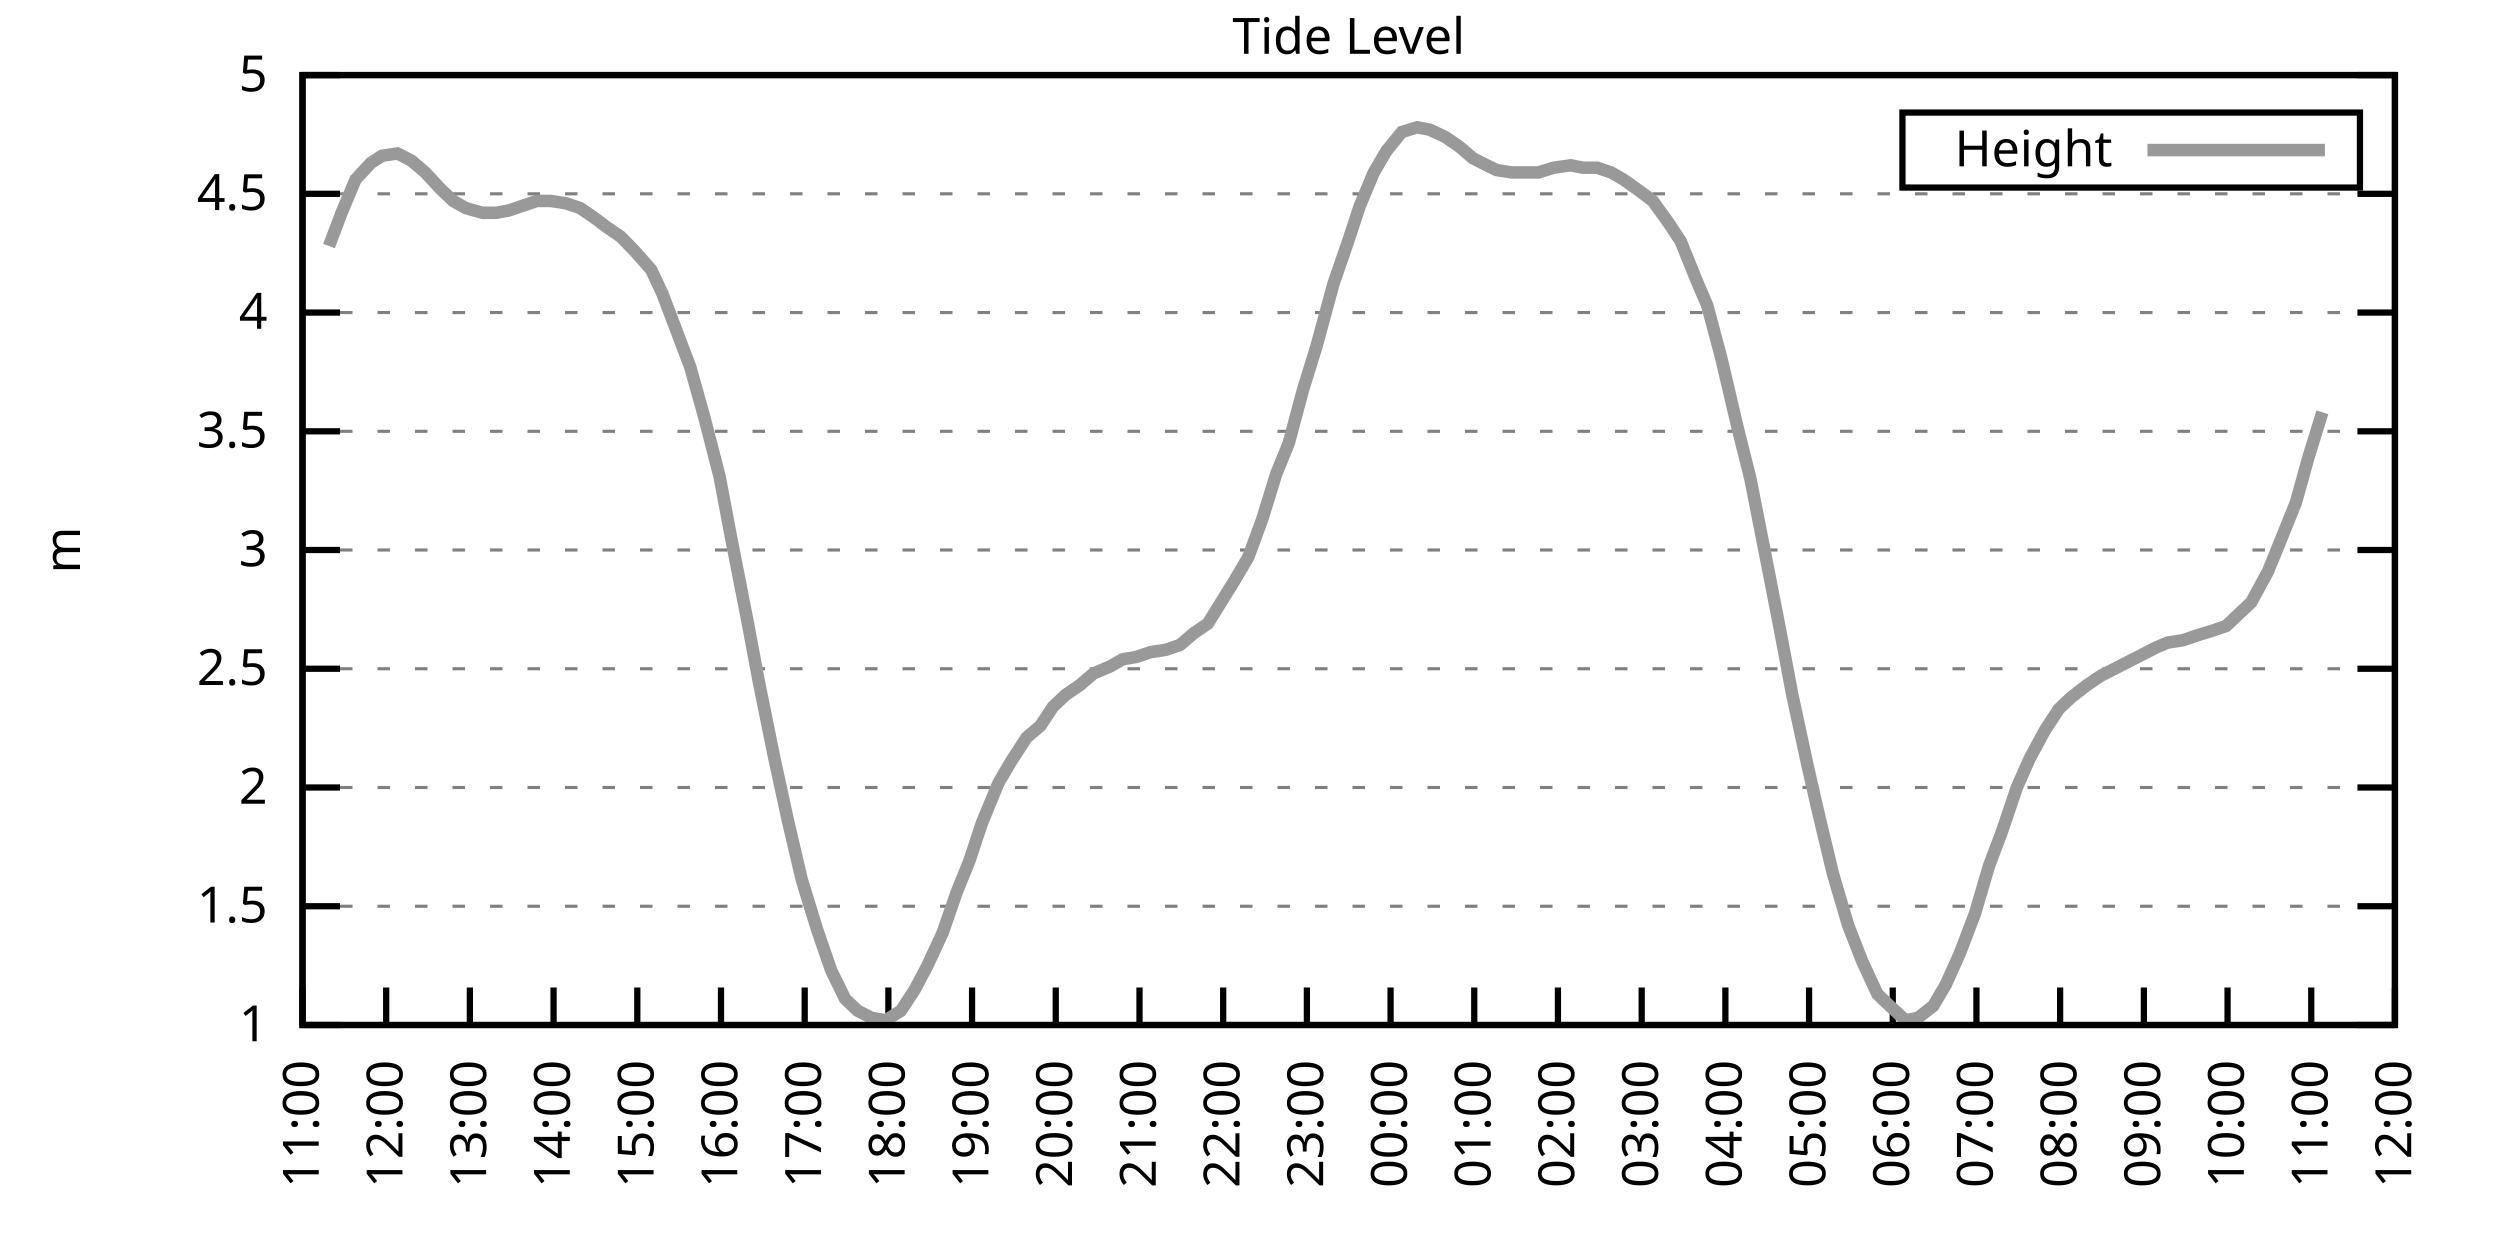
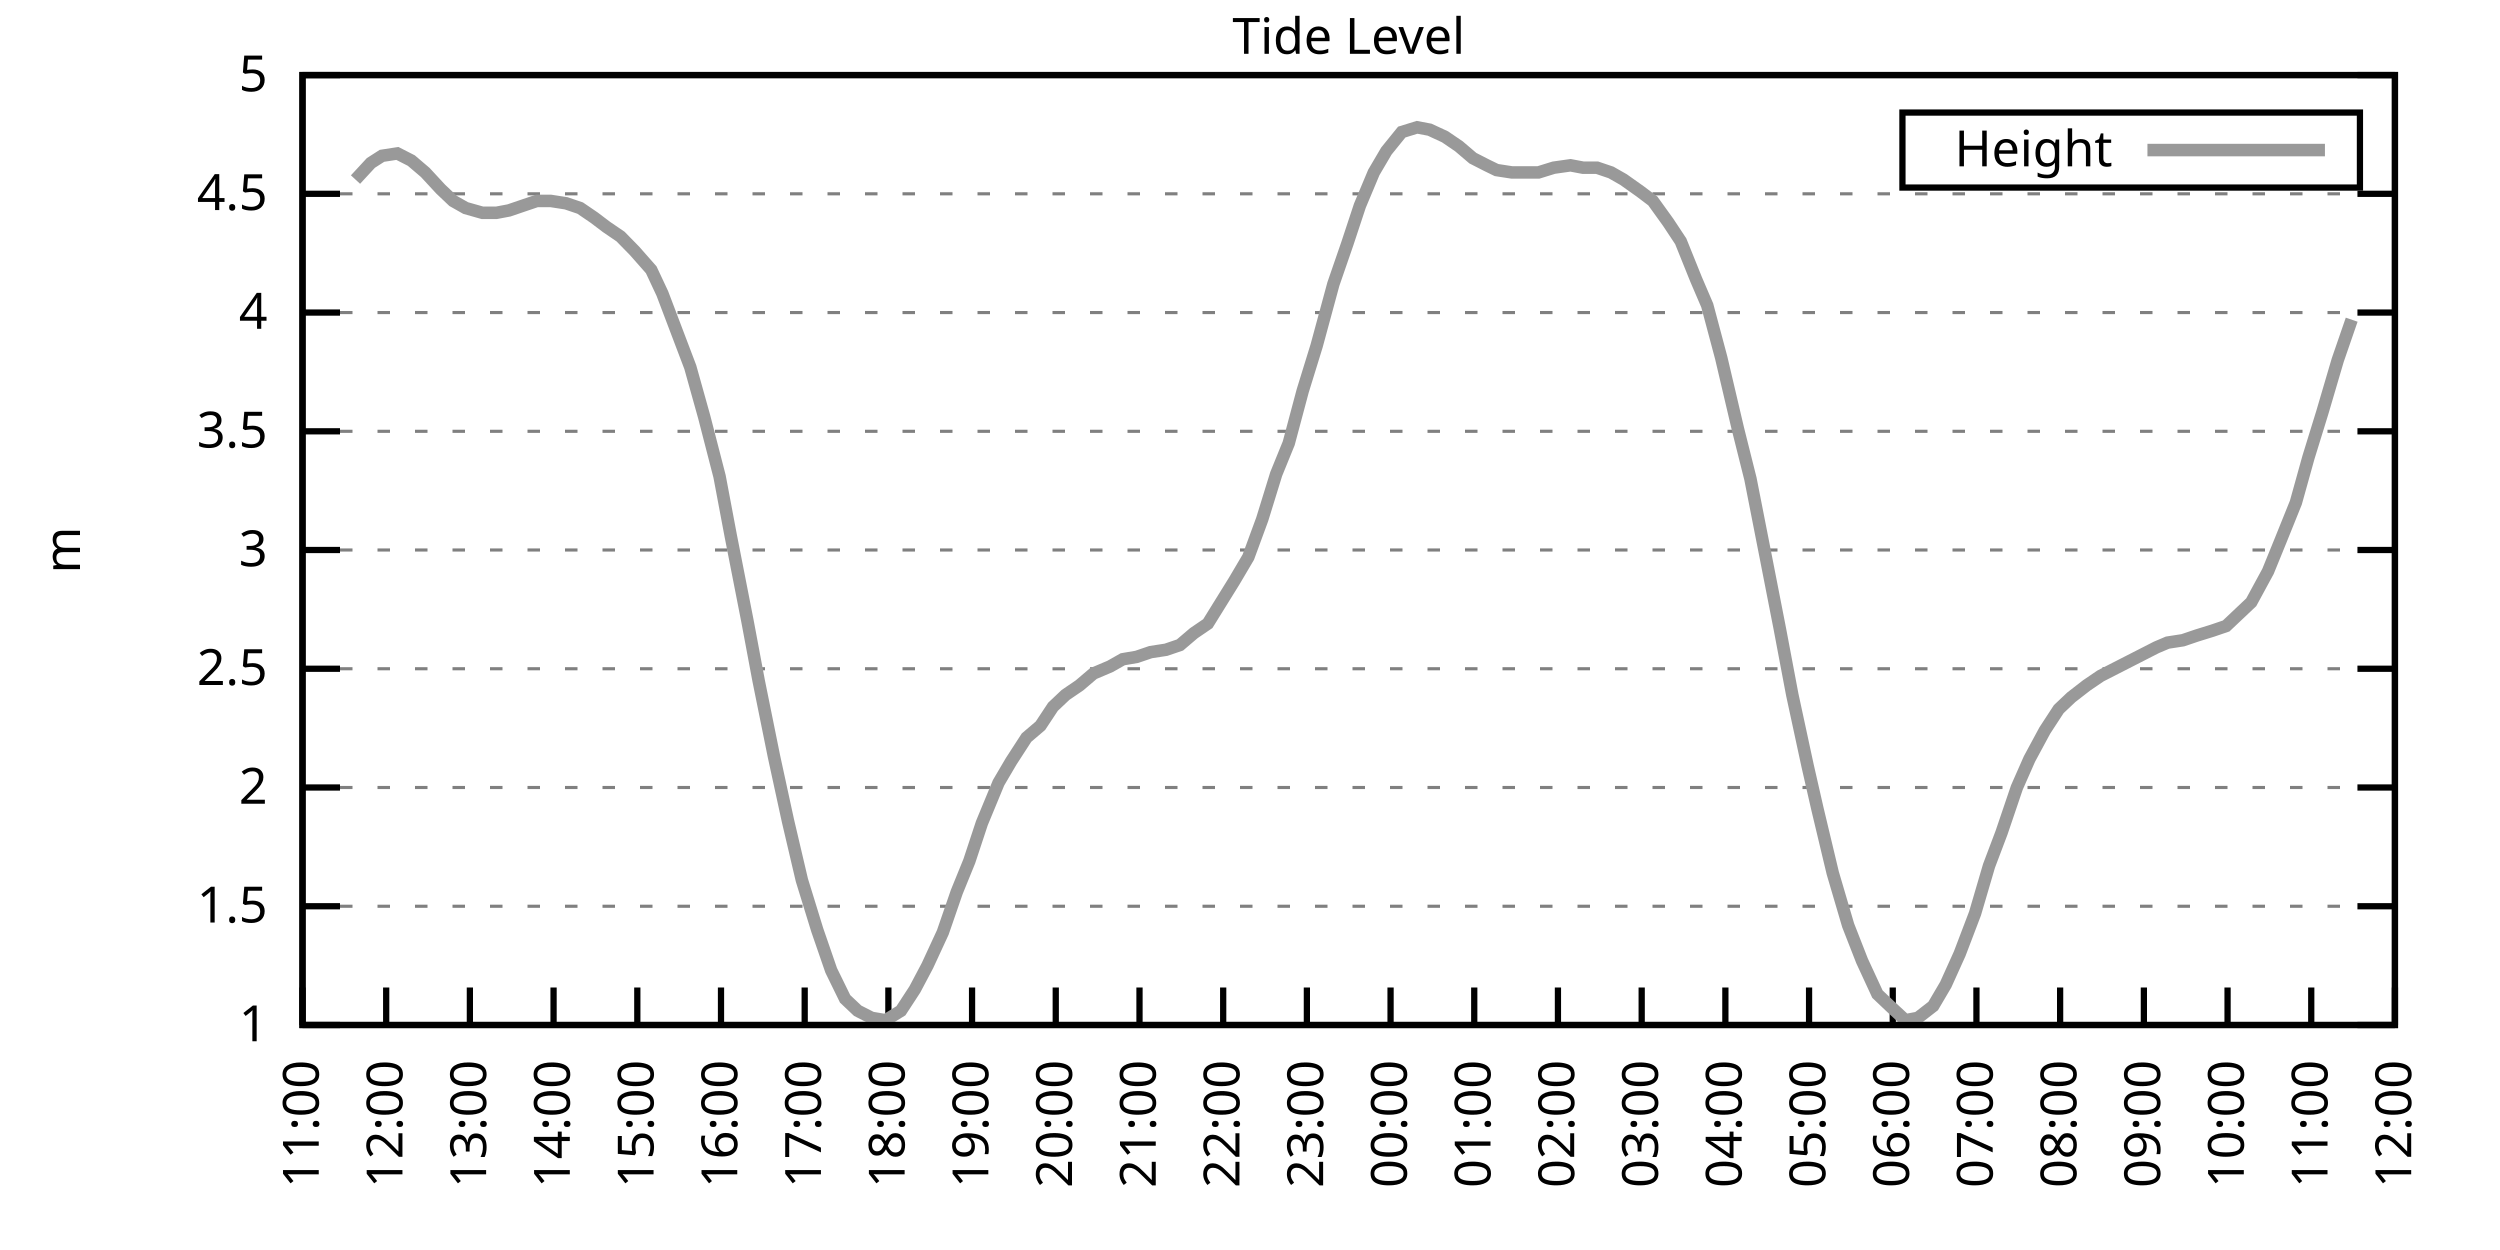
<svg xmlns="http://www.w3.org/2000/svg" xmlns:xlink="http://www.w3.org/1999/xlink" width="400" height="200" viewBox="0 0 400 200">
  <g id="gnuplot_canvas">
    <rect x="0" y="0" width="400" height="200" fill="none" />
    <defs>
      <circle id="gpDot" r="0.5" stroke-width="0.5" stroke="currentColor" />
      <path id="gpPt0" stroke-width="0.333" stroke="currentColor" d="M-1,0 h2 M0,-1 v2" />
      <path id="gpPt1" stroke-width="0.333" stroke="currentColor" d="M-1,-1 L1,1 M1,-1 L-1,1" />
      <path id="gpPt2" stroke-width="0.333" stroke="currentColor" d="M-1,0 L1,0 M0,-1 L0,1 M-1,-1 L1,1 M-1,1 L1,-1" />
      <rect id="gpPt3" stroke-width="0.333" stroke="currentColor" x="-1" y="-1" width="2" height="2" />
      <rect id="gpPt4" stroke-width="0.333" stroke="currentColor" fill="currentColor" x="-1" y="-1" width="2" height="2" />
      <circle id="gpPt5" stroke-width="0.333" stroke="currentColor" cx="0" cy="0" r="1" />
      <use xlink:href="#gpPt5" id="gpPt6" fill="currentColor" stroke="none" />
      <path id="gpPt7" stroke-width="0.333" stroke="currentColor" d="M0,-1.33 L-1.33,0.67 L1.33,0.67 z" />
      <use xlink:href="#gpPt7" id="gpPt8" fill="currentColor" stroke="none" />
      <use xlink:href="#gpPt7" id="gpPt9" stroke="currentColor" transform="rotate(180)" />
      <use xlink:href="#gpPt9" id="gpPt10" fill="currentColor" stroke="none" />
      <use xlink:href="#gpPt3" id="gpPt11" stroke="currentColor" transform="rotate(45)" />
      <use xlink:href="#gpPt11" id="gpPt12" fill="currentColor" stroke="none" />
      <path id="gpPt13" stroke-width="0.333" stroke="currentColor" d="M0,1.330 L1.265,0.411 L0.782,-1.067 L-0.782,-1.076 L-1.265,0.411 z" />
      <use xlink:href="#gpPt13" id="gpPt14" fill="currentColor" stroke="none" />
      <filter id="textbox" filterUnits="objectBoundingBox" x="0" y="0" height="1" width="1">
        <feFlood flood-color="white" flood-opacity="1" result="bgnd" />
        <feComposite in="SourceGraphic" in2="bgnd" operator="atop" />
      </filter>
      <filter id="greybox" filterUnits="objectBoundingBox" x="0" y="0" height="1" width="1">
        <feFlood flood-color="lightgrey" flood-opacity="1" result="grey" />
        <feComposite in="SourceGraphic" in2="grey" operator="atop" />
      </filter>
    </defs>
    <g fill="none" color="white" stroke="currentColor" stroke-width="1.00" stroke-linecap="butt" stroke-linejoin="miter">
</g>
    <g fill="none" color="black" stroke="currentColor" stroke-width="1.00" stroke-linecap="butt" stroke-linejoin="miter">
      <g stroke="none" shape-rendering="crispEdges">
        <polygon fill="rgb(255, 255, 255)" points="48.40,164.00 383.18,164.00 383.18,12.02 48.40,12.02 " />
      </g>
    </g>
    <g fill="none" color="black" stroke="currentColor" stroke-width="1.00" stroke-linecap="butt" stroke-linejoin="miter">
</g>
    <g fill="none" color="black" stroke="black" stroke-width="0.50" stroke-linecap="butt" stroke-linejoin="miter">
</g>
    <g fill="none" color="gray" stroke="currentColor" stroke-width="0.50" stroke-linecap="butt" stroke-linejoin="miter">
      <path stroke="gray" stroke-dasharray="2,4" class="gridline" d="M48.40,164.00 L383.19,164.00  " />
    </g>
    <g fill="none" color="gray" stroke="gray" stroke-width="1.00" stroke-linecap="butt" stroke-linejoin="miter">
</g>
    <g fill="none" color="black" stroke="currentColor" stroke-width="1.00" stroke-linecap="butt" stroke-linejoin="miter">
      <path stroke="black" d="M48.40,164.00 L54.40,164.00 M383.19,164.00 L377.19,164.00  " />
      <g transform="translate(42.80,166.60)" stroke="none" fill="black" font-family="Sans" font-size="8.00" text-anchor="end">
        <text>
          <tspan font-family="Sans"> 1</tspan>
        </text>
      </g>
    </g>
    <g fill="none" color="black" stroke="currentColor" stroke-width="1.00" stroke-linecap="butt" stroke-linejoin="miter">
</g>
    <g fill="none" color="black" stroke="black" stroke-width="0.50" stroke-linecap="butt" stroke-linejoin="miter">
</g>
    <g fill="none" color="gray" stroke="currentColor" stroke-width="0.50" stroke-linecap="butt" stroke-linejoin="miter">
      <path stroke="gray" stroke-dasharray="2,4" class="gridline" d="M48.40,145.00 L383.19,145.00  " />
    </g>
    <g fill="none" color="gray" stroke="gray" stroke-width="1.00" stroke-linecap="butt" stroke-linejoin="miter">
</g>
    <g fill="none" color="black" stroke="currentColor" stroke-width="1.00" stroke-linecap="butt" stroke-linejoin="miter">
      <path stroke="black" d="M48.40,145.00 L54.40,145.00 M383.19,145.00 L377.19,145.00  " />
      <g transform="translate(42.80,147.60)" stroke="none" fill="black" font-family="Sans" font-size="8.00" text-anchor="end">
        <text>
          <tspan font-family="Sans"> 1.5</tspan>
        </text>
      </g>
    </g>
    <g fill="none" color="black" stroke="currentColor" stroke-width="1.00" stroke-linecap="butt" stroke-linejoin="miter">
</g>
    <g fill="none" color="black" stroke="black" stroke-width="0.50" stroke-linecap="butt" stroke-linejoin="miter">
</g>
    <g fill="none" color="gray" stroke="currentColor" stroke-width="0.50" stroke-linecap="butt" stroke-linejoin="miter">
      <path stroke="gray" stroke-dasharray="2,4" class="gridline" d="M48.40,126.00 L383.19,126.00  " />
    </g>
    <g fill="none" color="gray" stroke="gray" stroke-width="1.00" stroke-linecap="butt" stroke-linejoin="miter">
</g>
    <g fill="none" color="black" stroke="currentColor" stroke-width="1.00" stroke-linecap="butt" stroke-linejoin="miter">
      <path stroke="black" d="M48.40,126.00 L54.40,126.00 M383.19,126.00 L377.19,126.00  " />
      <g transform="translate(42.80,128.60)" stroke="none" fill="black" font-family="Sans" font-size="8.00" text-anchor="end">
        <text>
          <tspan font-family="Sans"> 2</tspan>
        </text>
      </g>
    </g>
    <g fill="none" color="black" stroke="currentColor" stroke-width="1.00" stroke-linecap="butt" stroke-linejoin="miter">
</g>
    <g fill="none" color="black" stroke="black" stroke-width="0.50" stroke-linecap="butt" stroke-linejoin="miter">
</g>
    <g fill="none" color="gray" stroke="currentColor" stroke-width="0.50" stroke-linecap="butt" stroke-linejoin="miter">
      <path stroke="gray" stroke-dasharray="2,4" class="gridline" d="M48.40,107.00 L383.19,107.00  " />
    </g>
    <g fill="none" color="gray" stroke="gray" stroke-width="1.00" stroke-linecap="butt" stroke-linejoin="miter">
</g>
    <g fill="none" color="black" stroke="currentColor" stroke-width="1.00" stroke-linecap="butt" stroke-linejoin="miter">
      <path stroke="black" d="M48.40,107.00 L54.40,107.00 M383.19,107.00 L377.19,107.00  " />
      <g transform="translate(42.80,109.60)" stroke="none" fill="black" font-family="Sans" font-size="8.00" text-anchor="end">
        <text>
          <tspan font-family="Sans"> 2.5</tspan>
        </text>
      </g>
    </g>
    <g fill="none" color="black" stroke="currentColor" stroke-width="1.00" stroke-linecap="butt" stroke-linejoin="miter">
</g>
    <g fill="none" color="black" stroke="black" stroke-width="0.50" stroke-linecap="butt" stroke-linejoin="miter">
</g>
    <g fill="none" color="gray" stroke="currentColor" stroke-width="0.50" stroke-linecap="butt" stroke-linejoin="miter">
      <path stroke="gray" stroke-dasharray="2,4" class="gridline" d="M48.40,88.00 L383.19,88.00  " />
    </g>
    <g fill="none" color="gray" stroke="gray" stroke-width="1.00" stroke-linecap="butt" stroke-linejoin="miter">
</g>
    <g fill="none" color="black" stroke="currentColor" stroke-width="1.00" stroke-linecap="butt" stroke-linejoin="miter">
      <path stroke="black" d="M48.40,88.00 L54.40,88.00 M383.19,88.00 L377.19,88.00  " />
      <g transform="translate(42.80,90.60)" stroke="none" fill="black" font-family="Sans" font-size="8.00" text-anchor="end">
        <text>
          <tspan font-family="Sans"> 3</tspan>
        </text>
      </g>
    </g>
    <g fill="none" color="black" stroke="currentColor" stroke-width="1.00" stroke-linecap="butt" stroke-linejoin="miter">
</g>
    <g fill="none" color="black" stroke="black" stroke-width="0.50" stroke-linecap="butt" stroke-linejoin="miter">
</g>
    <g fill="none" color="gray" stroke="currentColor" stroke-width="0.50" stroke-linecap="butt" stroke-linejoin="miter">
      <path stroke="gray" stroke-dasharray="2,4" class="gridline" d="M48.40,69.01 L383.19,69.01  " />
    </g>
    <g fill="none" color="gray" stroke="gray" stroke-width="1.00" stroke-linecap="butt" stroke-linejoin="miter">
</g>
    <g fill="none" color="black" stroke="currentColor" stroke-width="1.00" stroke-linecap="butt" stroke-linejoin="miter">
      <path stroke="black" d="M48.40,69.01 L54.40,69.01 M383.19,69.01 L377.19,69.01  " />
      <g transform="translate(42.80,71.61)" stroke="none" fill="black" font-family="Sans" font-size="8.00" text-anchor="end">
        <text>
          <tspan font-family="Sans"> 3.5</tspan>
        </text>
      </g>
    </g>
    <g fill="none" color="black" stroke="currentColor" stroke-width="1.00" stroke-linecap="butt" stroke-linejoin="miter">
</g>
    <g fill="none" color="black" stroke="black" stroke-width="0.50" stroke-linecap="butt" stroke-linejoin="miter">
</g>
    <g fill="none" color="gray" stroke="currentColor" stroke-width="0.50" stroke-linecap="butt" stroke-linejoin="miter">
      <path stroke="gray" stroke-dasharray="2,4" class="gridline" d="M48.40,50.01 L383.19,50.01  " />
    </g>
    <g fill="none" color="gray" stroke="gray" stroke-width="1.00" stroke-linecap="butt" stroke-linejoin="miter">
</g>
    <g fill="none" color="black" stroke="currentColor" stroke-width="1.00" stroke-linecap="butt" stroke-linejoin="miter">
      <path stroke="black" d="M48.40,50.01 L54.40,50.01 M383.19,50.01 L377.19,50.01  " />
      <g transform="translate(42.80,52.61)" stroke="none" fill="black" font-family="Sans" font-size="8.00" text-anchor="end">
        <text>
          <tspan font-family="Sans"> 4</tspan>
        </text>
      </g>
    </g>
    <g fill="none" color="black" stroke="currentColor" stroke-width="1.00" stroke-linecap="butt" stroke-linejoin="miter">
</g>
    <g fill="none" color="black" stroke="black" stroke-width="0.50" stroke-linecap="butt" stroke-linejoin="miter">
</g>
    <g fill="none" color="gray" stroke="currentColor" stroke-width="0.50" stroke-linecap="butt" stroke-linejoin="miter">
      <path stroke="gray" stroke-dasharray="2,4" class="gridline" d="M48.40,31.01 L383.19,31.01  " />
    </g>
    <g fill="none" color="gray" stroke="gray" stroke-width="1.00" stroke-linecap="butt" stroke-linejoin="miter">
</g>
    <g fill="none" color="black" stroke="currentColor" stroke-width="1.00" stroke-linecap="butt" stroke-linejoin="miter">
      <path stroke="black" d="M48.40,31.01 L54.40,31.01 M383.19,31.01 L377.19,31.01  " />
      <g transform="translate(42.80,33.61)" stroke="none" fill="black" font-family="Sans" font-size="8.00" text-anchor="end">
        <text>
          <tspan font-family="Sans"> 4.5</tspan>
        </text>
      </g>
    </g>
    <g fill="none" color="black" stroke="currentColor" stroke-width="1.00" stroke-linecap="butt" stroke-linejoin="miter">
</g>
    <g fill="none" color="black" stroke="black" stroke-width="0.50" stroke-linecap="butt" stroke-linejoin="miter">
</g>
    <g fill="none" color="gray" stroke="currentColor" stroke-width="0.50" stroke-linecap="butt" stroke-linejoin="miter">
      <path stroke="gray" stroke-dasharray="2,4" class="gridline" d="M48.40,12.01 L383.19,12.01  " />
    </g>
    <g fill="none" color="gray" stroke="gray" stroke-width="1.00" stroke-linecap="butt" stroke-linejoin="miter">
</g>
    <g fill="none" color="black" stroke="currentColor" stroke-width="1.00" stroke-linecap="butt" stroke-linejoin="miter">
      <path stroke="black" d="M48.40,12.01 L54.40,12.01 M383.19,12.01 L377.19,12.01  " />
      <g transform="translate(42.80,14.61)" stroke="none" fill="black" font-family="Sans" font-size="8.00" text-anchor="end">
        <text>
          <tspan font-family="Sans"> 5</tspan>
        </text>
      </g>
    </g>
    <g fill="none" color="black" stroke="currentColor" stroke-width="1.00" stroke-linecap="butt" stroke-linejoin="miter">
      <path stroke="black" d="M48.40,164.00 L48.40,158.00  " />
      <g transform="translate(51.00,169.60) rotate(270.00)" stroke="none" fill="black" font-family="Sans" font-size="8.00" text-anchor="end">
        <text>
          <tspan font-family="Sans">11:00</tspan>
        </text>
      </g>
    </g>
    <g fill="none" color="black" stroke="currentColor" stroke-width="1.00" stroke-linecap="butt" stroke-linejoin="miter">
      <path stroke="black" d="M61.79,164.00 L61.79,158.00  " />
      <g transform="translate(64.39,169.60) rotate(270.00)" stroke="none" fill="black" font-family="Sans" font-size="8.00" text-anchor="end">
        <text>
          <tspan font-family="Sans">12:00</tspan>
        </text>
      </g>
    </g>
    <g fill="none" color="black" stroke="currentColor" stroke-width="1.00" stroke-linecap="butt" stroke-linejoin="miter">
      <path stroke="black" d="M75.18,164.00 L75.18,158.00  " />
      <g transform="translate(77.78,169.60) rotate(270.00)" stroke="none" fill="black" font-family="Sans" font-size="8.00" text-anchor="end">
        <text>
          <tspan font-family="Sans">13:00</tspan>
        </text>
      </g>
    </g>
    <g fill="none" color="black" stroke="currentColor" stroke-width="1.00" stroke-linecap="butt" stroke-linejoin="miter">
      <path stroke="black" d="M88.57,164.00 L88.57,158.00  " />
      <g transform="translate(91.17,169.60) rotate(270.00)" stroke="none" fill="black" font-family="Sans" font-size="8.00" text-anchor="end">
        <text>
          <tspan font-family="Sans">14:00</tspan>
        </text>
      </g>
    </g>
    <g fill="none" color="black" stroke="currentColor" stroke-width="1.00" stroke-linecap="butt" stroke-linejoin="miter">
      <path stroke="black" d="M101.97,164.00 L101.97,158.00  " />
      <g transform="translate(104.57,169.60) rotate(270.00)" stroke="none" fill="black" font-family="Sans" font-size="8.00" text-anchor="end">
        <text>
          <tspan font-family="Sans">15:00</tspan>
        </text>
      </g>
    </g>
    <g fill="none" color="black" stroke="currentColor" stroke-width="1.00" stroke-linecap="butt" stroke-linejoin="miter">
      <path stroke="black" d="M115.36,164.00 L115.36,158.00  " />
      <g transform="translate(117.96,169.60) rotate(270.00)" stroke="none" fill="black" font-family="Sans" font-size="8.00" text-anchor="end">
        <text>
          <tspan font-family="Sans">16:00</tspan>
        </text>
      </g>
    </g>
    <g fill="none" color="black" stroke="currentColor" stroke-width="1.00" stroke-linecap="butt" stroke-linejoin="miter">
      <path stroke="black" d="M128.75,164.00 L128.75,158.00  " />
      <g transform="translate(131.35,169.60) rotate(270.00)" stroke="none" fill="black" font-family="Sans" font-size="8.00" text-anchor="end">
        <text>
          <tspan font-family="Sans">17:00</tspan>
        </text>
      </g>
    </g>
    <g fill="none" color="black" stroke="currentColor" stroke-width="1.00" stroke-linecap="butt" stroke-linejoin="miter">
      <path stroke="black" d="M142.14,164.00 L142.14,158.00  " />
      <g transform="translate(144.74,169.60) rotate(270.00)" stroke="none" fill="black" font-family="Sans" font-size="8.00" text-anchor="end">
        <text>
          <tspan font-family="Sans">18:00</tspan>
        </text>
      </g>
    </g>
    <g fill="none" color="black" stroke="currentColor" stroke-width="1.00" stroke-linecap="butt" stroke-linejoin="miter">
      <path stroke="black" d="M155.53,164.00 L155.53,158.00  " />
      <g transform="translate(158.13,169.60) rotate(270.00)" stroke="none" fill="black" font-family="Sans" font-size="8.00" text-anchor="end">
        <text>
          <tspan font-family="Sans">19:00</tspan>
        </text>
      </g>
    </g>
    <g fill="none" color="black" stroke="currentColor" stroke-width="1.00" stroke-linecap="butt" stroke-linejoin="miter">
      <path stroke="black" d="M168.92,164.00 L168.92,158.00  " />
      <g transform="translate(171.52,169.60) rotate(270.00)" stroke="none" fill="black" font-family="Sans" font-size="8.00" text-anchor="end">
        <text>
          <tspan font-family="Sans">20:00</tspan>
        </text>
      </g>
    </g>
    <g fill="none" color="black" stroke="currentColor" stroke-width="1.00" stroke-linecap="butt" stroke-linejoin="miter">
      <path stroke="black" d="M182.32,164.00 L182.32,158.00  " />
      <g transform="translate(184.92,169.60) rotate(270.00)" stroke="none" fill="black" font-family="Sans" font-size="8.00" text-anchor="end">
        <text>
          <tspan font-family="Sans">21:00</tspan>
        </text>
      </g>
    </g>
    <g fill="none" color="black" stroke="currentColor" stroke-width="1.00" stroke-linecap="butt" stroke-linejoin="miter">
      <path stroke="black" d="M195.71,164.00 L195.71,158.00  " />
      <g transform="translate(198.31,169.60) rotate(270.00)" stroke="none" fill="black" font-family="Sans" font-size="8.00" text-anchor="end">
        <text>
          <tspan font-family="Sans">22:00</tspan>
        </text>
      </g>
    </g>
    <g fill="none" color="black" stroke="currentColor" stroke-width="1.00" stroke-linecap="butt" stroke-linejoin="miter">
      <path stroke="black" d="M209.10,164.00 L209.10,158.00  " />
      <g transform="translate(211.70,169.60) rotate(270.00)" stroke="none" fill="black" font-family="Sans" font-size="8.00" text-anchor="end">
        <text>
          <tspan font-family="Sans">23:00</tspan>
        </text>
      </g>
    </g>
    <g fill="none" color="black" stroke="currentColor" stroke-width="1.00" stroke-linecap="butt" stroke-linejoin="miter">
      <path stroke="black" d="M222.49,164.00 L222.49,158.00  " />
      <g transform="translate(225.09,169.60) rotate(270.00)" stroke="none" fill="black" font-family="Sans" font-size="8.00" text-anchor="end">
        <text>
          <tspan font-family="Sans">00:00</tspan>
        </text>
      </g>
    </g>
    <g fill="none" color="black" stroke="currentColor" stroke-width="1.00" stroke-linecap="butt" stroke-linejoin="miter">
      <path stroke="black" d="M235.88,164.00 L235.88,158.00  " />
      <g transform="translate(238.48,169.60) rotate(270.00)" stroke="none" fill="black" font-family="Sans" font-size="8.00" text-anchor="end">
        <text>
          <tspan font-family="Sans">01:00</tspan>
        </text>
      </g>
    </g>
    <g fill="none" color="black" stroke="currentColor" stroke-width="1.00" stroke-linecap="butt" stroke-linejoin="miter">
      <path stroke="black" d="M249.27,164.00 L249.27,158.00  " />
      <g transform="translate(251.87,169.60) rotate(270.00)" stroke="none" fill="black" font-family="Sans" font-size="8.00" text-anchor="end">
        <text>
          <tspan font-family="Sans">02:00</tspan>
        </text>
      </g>
    </g>
    <g fill="none" color="black" stroke="currentColor" stroke-width="1.00" stroke-linecap="butt" stroke-linejoin="miter">
      <path stroke="black" d="M262.67,164.00 L262.67,158.00  " />
      <g transform="translate(265.27,169.60) rotate(270.00)" stroke="none" fill="black" font-family="Sans" font-size="8.00" text-anchor="end">
        <text>
          <tspan font-family="Sans">03:00</tspan>
        </text>
      </g>
    </g>
    <g fill="none" color="black" stroke="currentColor" stroke-width="1.00" stroke-linecap="butt" stroke-linejoin="miter">
      <path stroke="black" d="M276.06,164.00 L276.06,158.00  " />
      <g transform="translate(278.66,169.60) rotate(270.00)" stroke="none" fill="black" font-family="Sans" font-size="8.00" text-anchor="end">
        <text>
          <tspan font-family="Sans">04:00</tspan>
        </text>
      </g>
    </g>
    <g fill="none" color="black" stroke="currentColor" stroke-width="1.00" stroke-linecap="butt" stroke-linejoin="miter">
      <path stroke="black" d="M289.45,164.00 L289.45,158.00  " />
      <g transform="translate(292.05,169.60) rotate(270.00)" stroke="none" fill="black" font-family="Sans" font-size="8.00" text-anchor="end">
        <text>
          <tspan font-family="Sans">05:00</tspan>
        </text>
      </g>
    </g>
    <g fill="none" color="black" stroke="currentColor" stroke-width="1.00" stroke-linecap="butt" stroke-linejoin="miter">
      <path stroke="black" d="M302.84,164.00 L302.84,158.00  " />
      <g transform="translate(305.44,169.60) rotate(270.00)" stroke="none" fill="black" font-family="Sans" font-size="8.00" text-anchor="end">
        <text>
          <tspan font-family="Sans">06:00</tspan>
        </text>
      </g>
    </g>
    <g fill="none" color="black" stroke="currentColor" stroke-width="1.00" stroke-linecap="butt" stroke-linejoin="miter">
      <path stroke="black" d="M316.23,164.00 L316.23,158.00  " />
      <g transform="translate(318.83,169.60) rotate(270.00)" stroke="none" fill="black" font-family="Sans" font-size="8.00" text-anchor="end">
        <text>
          <tspan font-family="Sans">07:00</tspan>
        </text>
      </g>
    </g>
    <g fill="none" color="black" stroke="currentColor" stroke-width="1.00" stroke-linecap="butt" stroke-linejoin="miter">
      <path stroke="black" d="M329.62,164.00 L329.62,158.00  " />
      <g transform="translate(332.22,169.60) rotate(270.00)" stroke="none" fill="black" font-family="Sans" font-size="8.00" text-anchor="end">
        <text>
          <tspan font-family="Sans">08:00</tspan>
        </text>
      </g>
    </g>
    <g fill="none" color="black" stroke="currentColor" stroke-width="1.00" stroke-linecap="butt" stroke-linejoin="miter">
      <path stroke="black" d="M343.02,164.00 L343.02,158.00  " />
      <g transform="translate(345.62,169.60) rotate(270.00)" stroke="none" fill="black" font-family="Sans" font-size="8.00" text-anchor="end">
        <text>
          <tspan font-family="Sans">09:00</tspan>
        </text>
      </g>
    </g>
    <g fill="none" color="black" stroke="currentColor" stroke-width="1.00" stroke-linecap="butt" stroke-linejoin="miter">
      <path stroke="black" d="M356.41,164.00 L356.41,158.00  " />
      <g transform="translate(359.01,169.60) rotate(270.00)" stroke="none" fill="black" font-family="Sans" font-size="8.00" text-anchor="end">
        <text>
          <tspan font-family="Sans">10:00</tspan>
        </text>
      </g>
    </g>
    <g fill="none" color="black" stroke="currentColor" stroke-width="1.00" stroke-linecap="butt" stroke-linejoin="miter">
      <path stroke="black" d="M369.80,164.00 L369.80,158.00  " />
      <g transform="translate(372.40,169.60) rotate(270.00)" stroke="none" fill="black" font-family="Sans" font-size="8.00" text-anchor="end">
        <text>
          <tspan font-family="Sans">11:00</tspan>
        </text>
      </g>
    </g>
    <g fill="none" color="black" stroke="currentColor" stroke-width="1.00" stroke-linecap="butt" stroke-linejoin="miter">
      <path stroke="black" d="M383.19,164.00 L383.19,158.00  " />
      <g transform="translate(385.79,169.60) rotate(270.00)" stroke="none" fill="black" font-family="Sans" font-size="8.00" text-anchor="end">
        <text>
          <tspan font-family="Sans">12:00</tspan>
        </text>
      </g>
    </g>
    <g fill="none" color="black" stroke="currentColor" stroke-width="1.00" stroke-linecap="butt" stroke-linejoin="miter">
</g>
    <g fill="none" color="black" stroke="currentColor" stroke-width="1.00" stroke-linecap="butt" stroke-linejoin="miter">
      <path stroke="black" d="M48.40,12.01 L48.40,164.00 L383.19,164.00 L383.19,12.01 L48.40,12.01 Z  " />
    </g>
    <g fill="none" color="black" stroke="currentColor" stroke-width="1.00" stroke-linecap="butt" stroke-linejoin="miter">
</g>
    <g fill="none" color="black" stroke="currentColor" stroke-width="1.00" stroke-linecap="butt" stroke-linejoin="miter">
      <path stroke="black" d="M304.39,30.01 L304.39,18.01 L377.59,18.01 L377.59,30.01 L304.39,30.01 Z  " />
    </g>
    <g id="Tide_level_plot_1">
      <g fill="none" color="white" stroke="black" stroke-width="2.00" stroke-linecap="butt" stroke-linejoin="miter">
</g>
      <g fill="none" color="black" stroke="currentColor" stroke-width="2.00" stroke-linecap="butt" stroke-linejoin="miter">
        <g transform="translate(337.99,26.61)" stroke="none" fill="black" font-family="Sans" font-size="8.00" text-anchor="end">
          <text>
            <tspan font-family="Sans">Height</tspan>
          </text>
        </g>
      </g>
      <g fill="none" color="black" stroke="currentColor" stroke-width="2.00" stroke-linecap="butt" stroke-linejoin="miter">
-         <path stroke="rgb(153, 153, 153)" d="M343.59,24.01 L371.99,24.01 M52.64,39.37 L54.65,34.05 L56.88,28.73 L59.34,26.07 L61.12,24.93 L63.58,24.55   L65.81,25.69 L68.04,27.59 L70.50,30.25 L72.50,32.15 L74.51,33.29 L77.19,34.05 L79.42,34.05 L81.43,33.67   L83.66,32.91 L85.90,32.15 L88.13,32.15 L90.58,32.53 L92.82,33.29 L95.05,34.81 L97.06,36.33 L99.29,37.85   L101.52,40.13 L104.20,43.17 L105.98,46.97 L110.45,58.75 L112.68,66.73 L115.13,76.23 L116.92,85.73 L119.60,99.40   L121.38,108.90 L123.84,121.06 L126.07,131.32 L128.30,140.82 L130.76,148.80 L132.99,155.26 L135.22,159.82 L137.23,161.72   L139.46,162.86 L141.69,163.24 L144.15,161.72 L146.38,158.30 L148.39,154.50 L150.85,149.18 L153.08,142.72 L155.09,137.78   L157.10,131.70 L159.77,125.24 L161.78,121.82 L164.24,118.02 L166.47,116.12 L168.48,113.08 L170.49,111.18 L172.72,109.66   L174.95,107.76 L177.63,106.62 L179.64,105.48 L181.87,105.10 L184.10,104.34 L186.56,103.96 L188.79,103.20 L191.02,101.30   L193.25,99.78 L197.49,92.94 L199.73,89.14 L201.96,83.07 L204.19,75.85 L206.20,70.91 L208.43,62.55 L210.66,55.33   L213.34,45.45 L215.57,38.99 L217.58,32.91 L219.81,27.59 L221.82,24.17 L224.28,21.13 L226.73,20.37 L228.74,20.75   L231.20,21.89 L233.43,23.41 L235.66,25.31 L237.89,26.45 L239.45,27.21 L241.91,27.59 L244.59,27.59 L246.15,27.59   L248.60,26.83 L251.28,26.45 L253.29,26.83 L255.52,26.83 L257.76,27.59 L259.76,28.73 L262.44,30.63 L264.45,32.15   L266.91,35.57 L268.92,38.61 L271.37,44.69 L273.16,48.87 L275.39,57.23 L278.07,68.63 L280.07,76.61 L282.53,89.14   L284.76,100.54 L286.77,111.18 L289.23,122.58 L290.79,129.42 L293.24,139.68 L295.70,148.04 L297.93,153.74 L300.39,159.06   L302.39,160.96 L304.85,163.24 L306.86,162.86 L309.31,160.96 L311.32,157.54 L313.55,152.60 L316.01,146.14 L318.24,138.54   L320.25,133.22 L322.70,126.00 L324.71,121.44 L327.17,116.88 L329.40,113.46 L331.41,111.56 L333.86,109.66 L336.10,108.14   L338.33,107.00 L340.56,105.86 L342.79,104.72 L345.02,103.58 L346.81,102.82 L349.26,102.44 L351.50,101.68 L353.95,100.92   L356.18,100.16 L358.19,98.26 L360.20,96.36 L362.88,91.42 L364.89,86.49 L367.34,80.41 L369.35,73.19 L371.58,65.97    " />
+         <path stroke="rgb(153, 153, 153)" d="M343.59,24.01 L371.99,24.01 M56.88,28.73 L59.34,26.07 L61.12,24.93 L63.58,24.55 L65.81,25.69 L68.04,27.59   L70.50,30.25 L72.50,32.15 L74.51,33.29 L77.19,34.05 L79.42,34.05 L81.43,33.67 L83.66,32.91 L85.90,32.15   L88.13,32.15 L90.58,32.53 L92.82,33.29 L95.05,34.81 L97.06,36.33 L99.29,37.85 L101.52,40.13 L104.20,43.17   L105.98,46.97 L110.45,58.75 L112.68,66.73 L115.13,76.23 L116.92,85.73 L119.60,99.40 L121.38,108.90 L123.84,121.06   L126.07,131.32 L128.30,140.82 L130.76,148.80 L132.99,155.26 L135.22,159.82 L137.23,161.72 L139.46,162.86 L141.69,163.24   L144.15,161.72 L146.38,158.30 L148.39,154.50 L150.85,149.18 L153.08,142.72 L155.09,137.78 L157.10,131.70 L159.77,125.24   L161.78,121.82 L164.24,118.02 L166.47,116.12 L168.48,113.08 L170.49,111.18 L172.72,109.66 L174.95,107.76 L177.63,106.62   L179.64,105.48 L181.87,105.10 L184.10,104.34 L186.56,103.96 L188.79,103.20 L191.02,101.30 L193.25,99.78 L197.49,92.94   L199.73,89.14 L201.96,83.07 L204.19,75.85 L206.20,70.91 L208.43,62.55 L210.66,55.33 L213.34,45.45 L215.57,38.99   L217.58,32.91 L219.81,27.59 L221.82,24.17 L224.28,21.13 L226.73,20.37 L228.74,20.75 L231.20,21.89 L233.43,23.41   L235.66,25.31 L237.89,26.45 L239.45,27.21 L241.91,27.59 L244.59,27.59 L246.15,27.59 L248.60,26.83 L251.28,26.45   L253.29,26.83 L255.52,26.83 L257.76,27.59 L259.76,28.73 L262.44,30.63 L264.45,32.15 L266.91,35.57 L268.92,38.61   L271.37,44.69 L273.16,48.87 L275.39,57.23 L278.07,68.63 L280.07,76.61 L282.53,89.14 L284.76,100.54 L286.77,111.18   L289.23,122.58 L290.79,129.42 L293.24,139.68 L295.70,148.04 L297.93,153.74 L300.39,159.06 L302.39,160.96 L304.85,163.24   L306.86,162.86 L309.31,160.96 L311.32,157.54 L313.55,152.60 L316.01,146.14 L318.24,138.54 L320.25,133.22 L322.70,126.00   L324.71,121.44 L327.17,116.88 L329.40,113.46 L331.41,111.56 L333.86,109.66 L336.10,108.14 L338.33,107.00 L340.56,105.86   L342.79,104.72 L345.02,103.58 L346.81,102.82 L349.26,102.44 L351.50,101.68 L353.95,100.92 L356.18,100.16 L358.19,98.26   L360.20,96.36 L362.88,91.42 L364.89,86.49 L367.34,80.41 L369.35,73.19 L371.58,65.97 L374.04,57.61 L376.27,51.15    " />
      </g>
    </g>
    <g fill="none" color="black" stroke="currentColor" stroke-width="2.00" stroke-linecap="butt" stroke-linejoin="miter">
</g>
    <g fill="none" color="black" stroke="black" stroke-width="1.00" stroke-linecap="butt" stroke-linejoin="miter">
</g>
    <g fill="none" color="black" stroke="currentColor" stroke-width="1.00" stroke-linecap="butt" stroke-linejoin="miter">
      <path stroke="black" d="M48.40,12.01 L48.40,164.00 L383.19,164.00 L383.19,12.01 L48.40,12.01 Z  " />
      <g transform="translate(12.80,88.01) rotate(270.00)" stroke="none" fill="black" font-family="Sans" font-size="8.00" text-anchor="middle">
        <text>
          <tspan font-family="Sans">m</tspan>
        </text>
      </g>
    </g>
    <g fill="none" color="black" stroke="currentColor" stroke-width="1.00" stroke-linecap="butt" stroke-linejoin="miter">
</g>
    <g fill="none" color="black" stroke="currentColor" stroke-width="1.00" stroke-linecap="butt" stroke-linejoin="miter">
      <g transform="translate(215.79,8.61)" stroke="none" fill="black" font-family="Sans" font-size="8.00" text-anchor="middle">
        <text>
          <tspan font-family="Sans">Tide Level</tspan>
        </text>
      </g>
    </g>
    <g fill="none" color="black" stroke="currentColor" stroke-width="1.00" stroke-linecap="butt" stroke-linejoin="miter">
</g>
  </g>
</svg>
